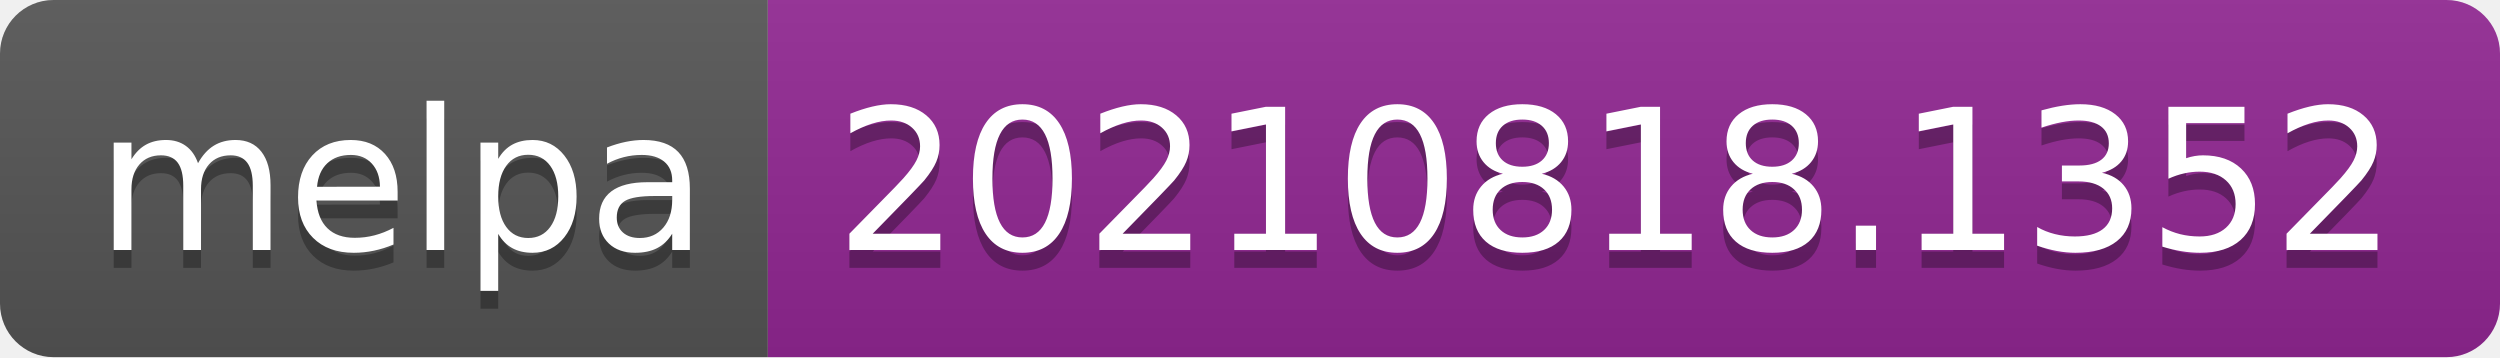
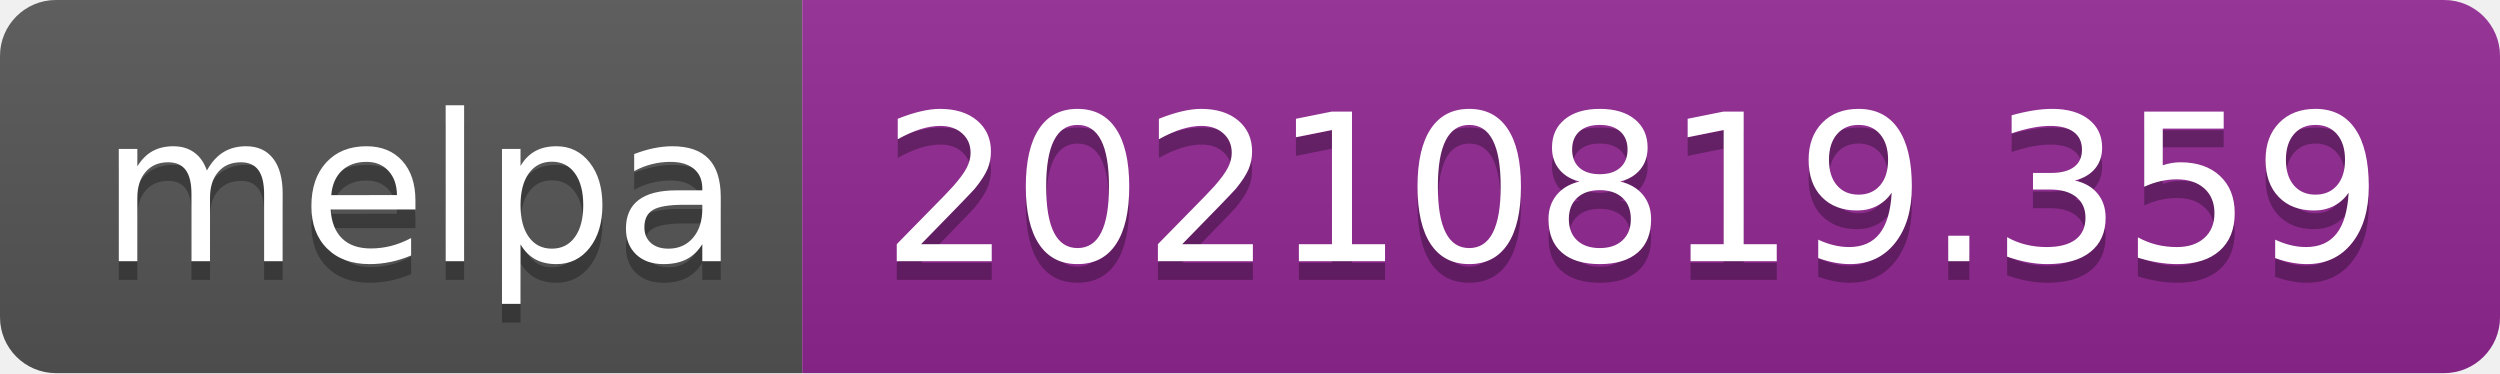
- <svg xmlns="http://www.w3.org/2000/svg" width="140" height="20" role="img" aria-label="melpa: 20210818.1352">
+ <svg xmlns="http://www.w3.org/2000/svg" width="134" height="20" role="img" aria-label="melpa: 20210819.359">
  <linearGradient id="s" x2="0" y2="100%">
    <stop offset="0" stop-color="#bbb" stop-opacity=".1" />
    <stop offset="1" stop-opacity=".1" />
  </linearGradient>
  <clipPath id="r">
-     <rect width="140" height="20" rx="3" fill="#fff" />
+     <rect width="134" height="20" rx="3" fill="#fff" />
  </clipPath>
  <g clip-path="url(#r)">
    <rect width="43" height="20" fill="#555" />
-     <rect x="43" width="97" height="20" fill="#922793" />
-     <rect width="140" height="20" fill="url(#s)" />
+     <rect x="43" width="91" height="20" fill="#922793" />
+     <rect width="134" height="20" fill="url(#s)" />
  </g>
  <g fill="#fff" text-anchor="middle" font-family="Verdana,Geneva,DejaVu Sans,sans-serif" text-rendering="geometricPrecision" font-size="110">
    <text aria-hidden="true" x="225" y="150" fill="#010101" fill-opacity=".3" transform="scale(.1)" textLength="330">melpa</text>
    <text x="225" y="140" transform="scale(.1)" fill="#fff" textLength="330">melpa</text>
-     <text aria-hidden="true" x="905" y="150" fill="#010101" fill-opacity=".3" transform="scale(.1)" textLength="870">20210818.1352</text>
-     <text x="905" y="140" transform="scale(.1)" fill="#fff" textLength="870">20210818.1352</text>
+     <text aria-hidden="true" x="875" y="150" fill="#010101" fill-opacity=".3" transform="scale(.1)" textLength="810">20210819.359</text>
+     <text x="875" y="140" transform="scale(.1)" fill="#fff" textLength="810">20210819.359</text>
  </g>
</svg>
